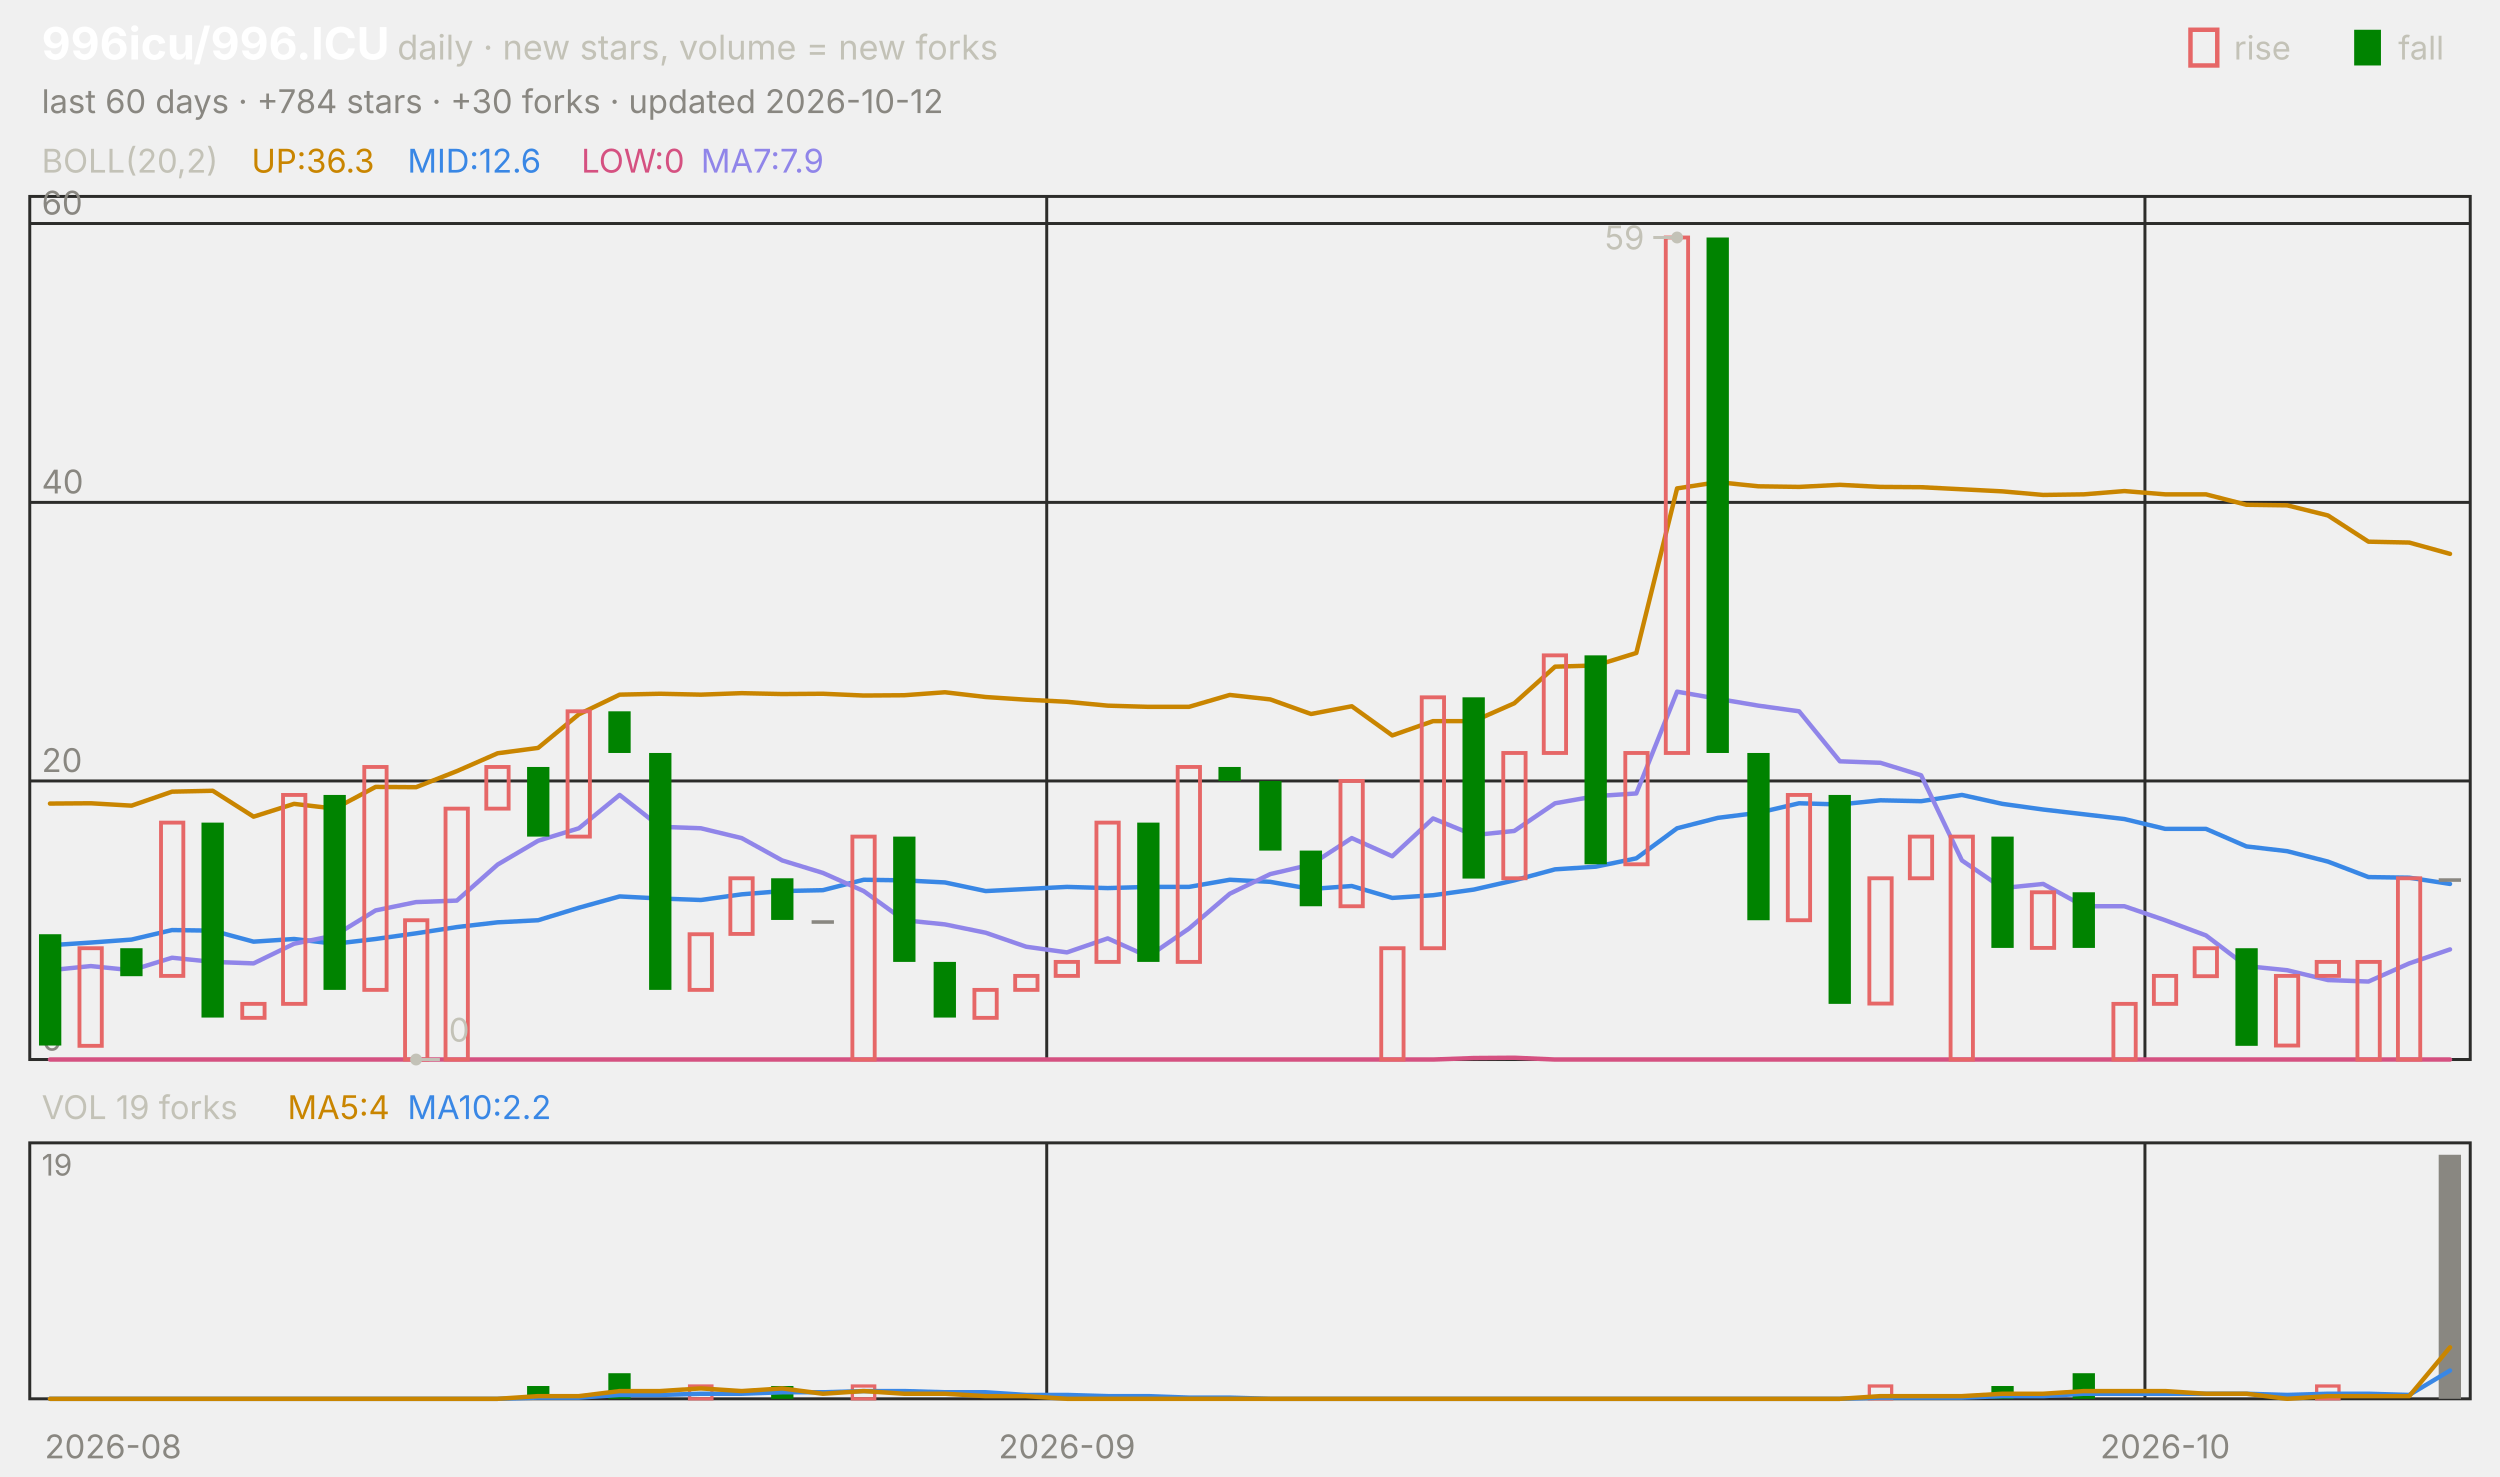
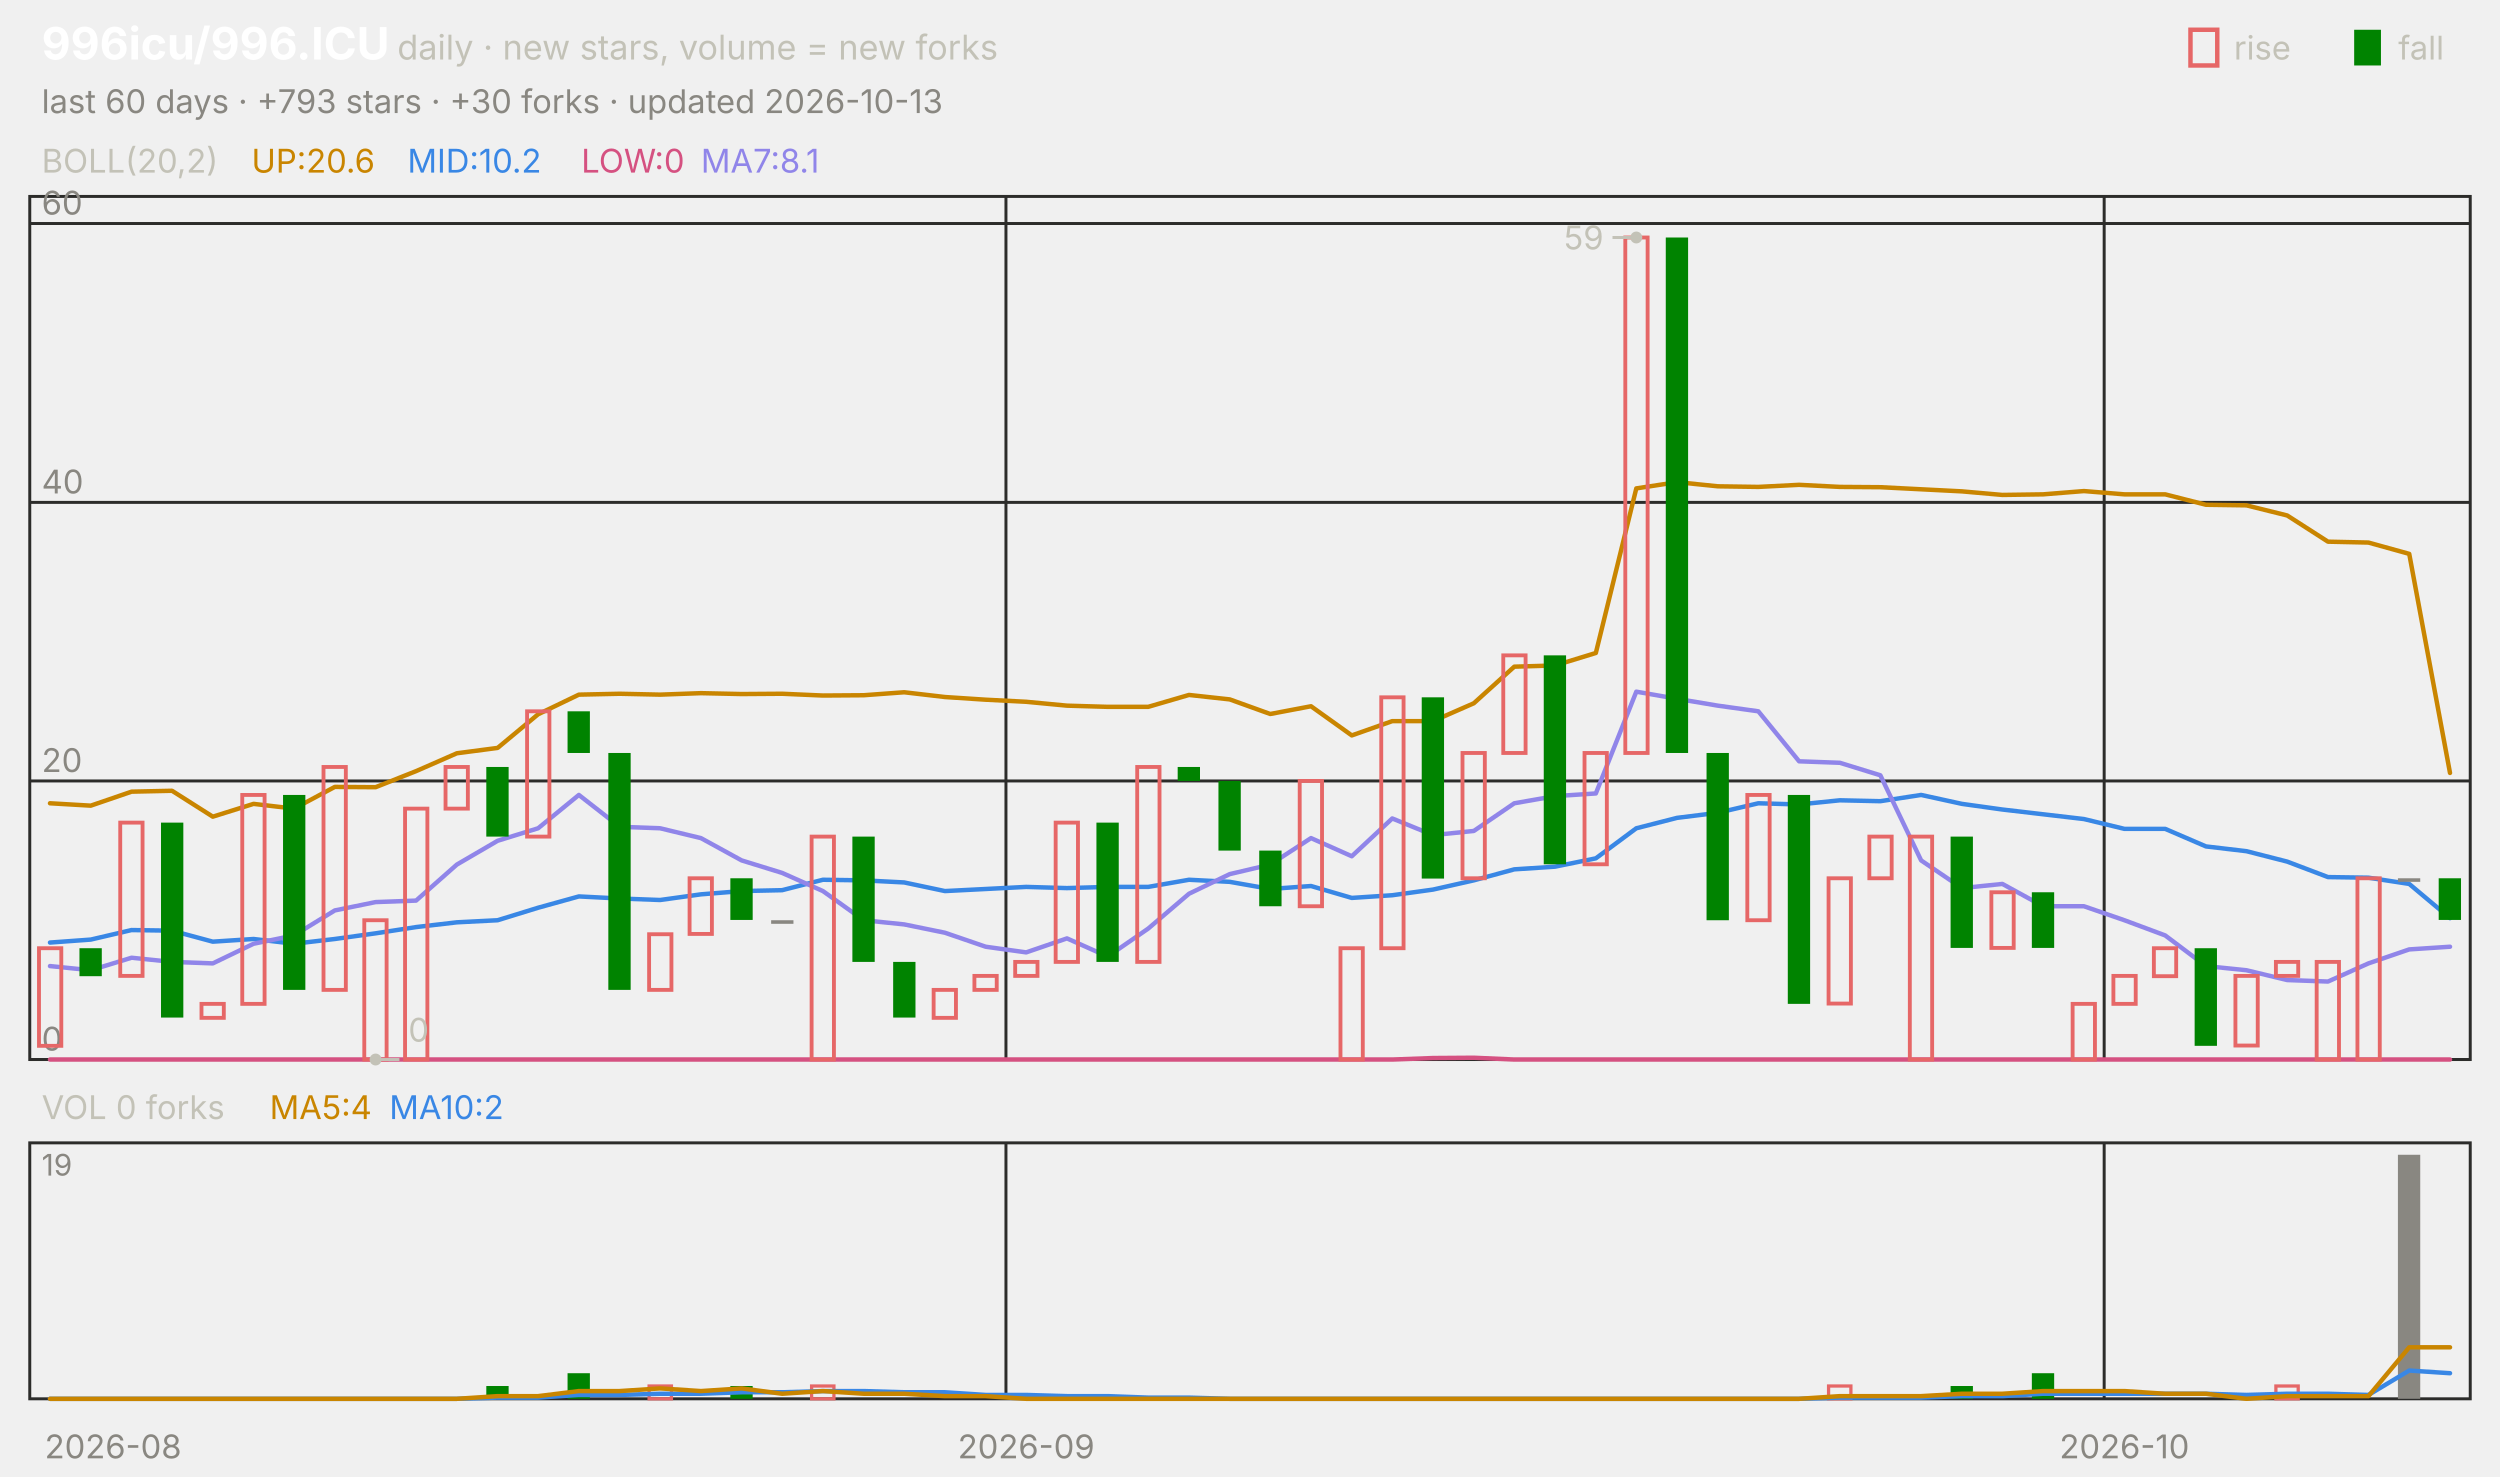
<svg xmlns="http://www.w3.org/2000/svg" viewBox="0 0 840 496" width="840" height="496" font-family="-apple-system,'Segoe UI',system-ui,sans-serif" role="img" aria-label="996icu/996.ICU candlestick chart">
  <text x="14.0" y="20.0" font-size="15" fill="#ffffff" font-weight="650">996icu/996.ICU</text>
  <text x="133.5" y="20.0" font-size="11.5" fill="#c3c2b7">daily · new stars, volume = new forks</text>
  <text x="805.8" y="20.0" font-size="11.0" fill="#c3c2b7">fall</text>
  <rect x="791" y="10" width="9" height="12" fill="#008300" />
  <text x="750.6" y="20.0" font-size="11.0" fill="#c3c2b7">rise</text>
  <rect x="736" y="10" width="9" height="12" fill="none" stroke="#e66767" stroke-width="1.5" />
-   <text x="14.0" y="38.0" font-size="11.0" fill="#898781">last 60 days · +784 stars · +30 forks · updated 2026-10-12</text>
+   <text x="14.0" y="38.0" font-size="11.0" fill="#898781">last 60 days · +793 stars · +30 forks · updated 2026-10-13</text>
  <rect x="10" y="66" width="820" height="290" fill="none" stroke="#2c2c2a" />
  <rect x="10" y="384" width="820" height="86" fill="none" stroke="#2c2c2a" />
  <text x="38.0" y="490.0" font-size="11.0" fill="#898781" text-anchor="middle">2026-08</text>
-   <line x1="351.7" y1="66.0" x2="351.7" y2="356.0" stroke="#2c2c2a" stroke-width="1.0" />
-   <line x1="351.7" y1="384.0" x2="351.7" y2="470.0" stroke="#2c2c2a" stroke-width="1.0" />
-   <text x="358.5" y="490.0" font-size="11.0" fill="#898781" text-anchor="middle">2026-09</text>
-   <line x1="720.7" y1="66.0" x2="720.7" y2="356.0" stroke="#2c2c2a" stroke-width="1.0" />
-   <line x1="720.7" y1="384.0" x2="720.7" y2="470.0" stroke="#2c2c2a" stroke-width="1.0" />
-   <text x="727.5" y="490.0" font-size="11.0" fill="#898781" text-anchor="middle">2026-10</text>
+   <line x1="338.0" y1="66.0" x2="338.0" y2="356.0" stroke="#2c2c2a" stroke-width="1.0" />
+   <line x1="338.0" y1="384.0" x2="338.0" y2="470.0" stroke="#2c2c2a" stroke-width="1.0" />
+   <text x="344.8" y="490.0" font-size="11.0" fill="#898781" text-anchor="middle">2026-09</text>
+   <line x1="707.0" y1="66.0" x2="707.0" y2="356.0" stroke="#2c2c2a" stroke-width="1.0" />
+   <line x1="707.0" y1="384.0" x2="707.0" y2="470.0" stroke="#2c2c2a" stroke-width="1.0" />
+   <text x="713.8" y="490.0" font-size="11.0" fill="#898781" text-anchor="middle">2026-10</text>
  <text x="14.0" y="58.0" font-size="11.0" fill="#c3c2b7">BOLL(20,2)</text>
-   <text x="84.5" y="58.0" font-size="11.0" fill="#c98500">UP:36.3</text>
-   <text x="136.9" y="58.0" font-size="11.0" fill="#3987e5">MID:12.6</text>
+   <text x="84.5" y="58.0" font-size="11.0" fill="#c98500">UP:20.6</text>
+   <text x="136.9" y="58.0" font-size="11.0" fill="#3987e5">MID:10.2</text>
  <text x="195.3" y="58.0" font-size="11.0" fill="#d55181">LOW:0</text>
-   <text x="235.5" y="58.0" font-size="11.0" fill="#9085e9">MA7:7.9</text>
+   <text x="235.5" y="58.0" font-size="11.0" fill="#9085e9">MA7:8.1</text>
  <line x1="10.0" y1="356.0" x2="830.0" y2="356.0" stroke="#2c2c2a" stroke-width="1.0" />
  <text x="14.0" y="353.0" font-size="11.0" fill="#898781">0</text>
  <line x1="10.0" y1="262.4" x2="830.0" y2="262.4" stroke="#2c2c2a" stroke-width="1.0" />
  <text x="14.0" y="259.4" font-size="11.0" fill="#898781">20</text>
  <line x1="10.0" y1="168.8" x2="830.0" y2="168.8" stroke="#2c2c2a" stroke-width="1.0" />
  <text x="14.0" y="165.8" font-size="11.0" fill="#898781">40</text>
  <line x1="10.0" y1="75.1" x2="830.0" y2="75.1" stroke="#2c2c2a" stroke-width="1.0" />
  <text x="14.0" y="72.1" font-size="11.0" fill="#898781">60</text>
-   <polyline points="16.8,270.0 30.5,269.9 44.2,270.7 57.8,266.0 71.5,265.7 85.2,274.4 98.8,270.1 112.5,271.7 126.2,264.4 139.8,264.5 153.5,259.1 167.2,253.1 180.8,251.3 194.5,240.0 208.2,233.4 221.8,233.1 235.5,233.4 249.2,232.9 262.8,233.2 276.5,233.1 290.2,233.7 303.8,233.6 317.5,232.6 331.2,234.2 344.8,235.1 358.5,235.8 372.2,237.1 385.8,237.5 399.5,237.5 413.2,233.5 426.8,235.0 440.5,239.9 454.2,237.3 467.8,247.1 481.5,242.3 495.2,242.3 508.8,236.3 522.5,224.0 536.2,223.6 549.8,219.4 563.5,164.1 577.2,162.0 590.8,163.4 604.5,163.6 618.2,162.9 631.8,163.6 645.5,163.7 659.2,164.4 672.8,165.1 686.5,166.3 700.2,166.1 713.8,165.0 727.5,166.1 741.2,166.1 754.8,169.6 768.5,169.8 782.2,173.2 795.8,182.0 809.5,182.3 823.2,186.1" fill="none" stroke="#c98500" stroke-width="1.5" stroke-linejoin="round" stroke-linecap="round" />
-   <polyline points="16.8,317.6 30.5,316.7 44.2,315.7 57.8,312.5 71.5,312.7 85.2,316.4 98.8,315.5 112.5,317.1 126.2,315.5 139.8,313.6 153.5,311.5 167.2,309.9 180.8,309.2 194.5,305.0 208.2,301.2 221.8,301.9 235.5,302.4 249.2,300.5 262.8,299.4 276.5,299.1 290.2,295.6 303.8,295.8 317.5,296.5 331.2,299.4 344.8,298.7 358.5,298.0 372.2,298.4 385.8,298.0 399.5,298.0 413.2,295.6 426.8,296.3 440.5,298.7 454.2,297.7 467.8,301.7 481.5,300.8 495.2,298.9 508.8,295.8 522.5,292.1 536.2,291.2 549.8,288.4 563.5,278.3 577.2,274.8 590.8,273.1 604.5,269.9 618.2,270.3 631.8,268.9 645.5,269.2 659.2,267.1 672.8,270.1 686.5,272.0 700.2,273.6 713.8,275.2 727.5,278.5 741.2,278.5 754.8,284.4 768.5,286.0 782.2,289.5 795.8,294.7 809.5,294.9 823.2,297.0" fill="none" stroke="#3987e5" stroke-width="1.5" stroke-linejoin="round" stroke-linecap="round" />
-   <polyline points="16.8,356.0 30.5,356.0 44.2,356.0 57.8,356.0 71.5,356.0 85.2,356.0 98.8,356.0 112.5,356.0 126.2,356.0 139.8,356.0 153.5,356.0 167.2,356.0 180.8,356.0 194.5,356.0 208.2,356.0 221.8,356.0 235.5,356.0 249.2,356.0 262.8,356.0 276.5,356.0 290.2,356.0 303.8,356.0 317.5,356.0 331.2,356.0 344.8,356.0 358.5,356.0 372.2,356.0 385.8,356.0 399.5,356.0 413.2,356.0 426.8,356.0 440.5,356.0 454.2,356.0 467.8,356.0 481.5,356.0 495.2,355.5 508.8,355.4 522.5,356.0 536.2,356.0 549.8,356.0 563.5,356.0 577.2,356.0 590.8,356.0 604.5,356.0 618.2,356.0 631.8,356.0 645.5,356.0 659.2,356.0 672.8,356.0 686.5,356.0 700.2,356.0 713.8,356.0 727.5,356.0 741.2,356.0 754.8,356.0 768.5,356.0 782.2,356.0 795.8,356.0 809.5,356.0 823.2,356.0" fill="none" stroke="#d55181" stroke-width="1.5" stroke-linejoin="round" stroke-linecap="round" />
-   <polyline points="16.8,326.0 30.5,324.6 44.2,326.0 57.8,321.8 71.5,323.2 85.2,323.7 98.8,317.1 112.5,314.3 126.2,305.9 139.8,303.1 153.5,302.6 167.2,290.5 180.8,282.5 194.5,278.3 208.2,267.1 221.8,277.8 235.5,278.3 249.2,281.6 262.8,289.1 276.5,293.3 290.2,299.4 303.8,309.2 317.5,310.6 331.2,313.4 344.8,318.1 358.5,320.0 372.2,315.3 385.8,321.4 399.5,312.0 413.2,300.3 426.8,293.7 440.5,290.5 454.2,281.6 467.8,287.7 481.5,275.0 495.2,280.6 508.8,279.2 522.5,269.9 536.2,267.5 549.8,266.6 563.5,232.4 577.2,234.8 590.8,237.1 604.5,239.0 618.2,255.8 631.8,256.3 645.5,260.5 659.2,289.1 672.8,298.4 686.5,297.0 700.2,304.5 713.8,304.5 727.5,309.2 741.2,314.3 754.8,324.6 768.5,326.0 782.2,329.3 795.8,329.8 809.5,323.7 823.2,319.0" fill="none" stroke="#9085e9" stroke-width="1.5" stroke-linejoin="round" stroke-linecap="round" />
-   <rect x="13.1" y="313.9" width="7.5" height="37.4" fill="#008300" />
-   <rect x="26.7" y="318.6" width="7.5" height="32.8" fill="none" stroke="#e66767" stroke-width="1.3" />
-   <rect x="40.4" y="318.6" width="7.5" height="9.4" fill="#008300" />
-   <rect x="54.1" y="276.4" width="7.5" height="51.5" fill="none" stroke="#e66767" stroke-width="1.3" />
-   <rect x="67.7" y="276.4" width="7.5" height="65.5" fill="#008300" />
-   <rect x="81.4" y="337.3" width="7.5" height="4.7" fill="none" stroke="#e66767" stroke-width="1.3" />
-   <rect x="95.1" y="267.1" width="7.5" height="70.2" fill="none" stroke="#e66767" stroke-width="1.3" />
-   <rect x="108.7" y="267.1" width="7.5" height="65.5" fill="#008300" />
-   <rect x="122.4" y="257.7" width="7.5" height="74.9" fill="none" stroke="#e66767" stroke-width="1.3" />
-   <rect x="136.1" y="309.2" width="7.5" height="46.8" fill="none" stroke="#e66767" stroke-width="1.3" />
-   <rect x="149.7" y="271.7" width="7.5" height="84.3" fill="none" stroke="#e66767" stroke-width="1.3" />
-   <rect x="163.4" y="257.7" width="7.5" height="14.0" fill="none" stroke="#e66767" stroke-width="1.3" />
-   <rect x="177.1" y="257.7" width="7.5" height="23.4" fill="#008300" />
-   <rect x="190.7" y="239.0" width="7.5" height="42.1" fill="none" stroke="#e66767" stroke-width="1.3" />
-   <rect x="204.4" y="239.0" width="7.5" height="14.0" fill="#008300" />
-   <rect x="218.1" y="253.0" width="7.5" height="79.6" fill="#008300" />
-   <rect x="231.7" y="313.9" width="7.5" height="18.7" fill="none" stroke="#e66767" stroke-width="1.3" />
-   <rect x="245.4" y="295.1" width="7.5" height="18.7" fill="none" stroke="#e66767" stroke-width="1.3" />
-   <rect x="259.1" y="295.1" width="7.5" height="14.0" fill="#008300" />
-   <rect x="272.7" y="309.2" width="7.5" height="1.2" fill="#898781" />
-   <rect x="286.4" y="281.1" width="7.5" height="74.9" fill="none" stroke="#e66767" stroke-width="1.3" />
-   <rect x="300.1" y="281.1" width="7.5" height="42.1" fill="#008300" />
-   <rect x="313.7" y="323.2" width="7.5" height="18.7" fill="#008300" />
-   <rect x="327.4" y="332.6" width="7.5" height="9.4" fill="none" stroke="#e66767" stroke-width="1.3" />
-   <rect x="341.1" y="327.9" width="7.5" height="4.7" fill="none" stroke="#e66767" stroke-width="1.3" />
-   <rect x="354.7" y="323.2" width="7.5" height="4.7" fill="none" stroke="#e66767" stroke-width="1.3" />
-   <rect x="368.4" y="276.4" width="7.5" height="46.8" fill="none" stroke="#e66767" stroke-width="1.3" />
-   <rect x="382.1" y="276.4" width="7.5" height="46.8" fill="#008300" />
-   <rect x="395.7" y="257.7" width="7.5" height="65.5" fill="none" stroke="#e66767" stroke-width="1.3" />
-   <rect x="409.4" y="257.7" width="7.5" height="4.7" fill="#008300" />
-   <rect x="423.1" y="262.4" width="7.5" height="23.4" fill="#008300" />
-   <rect x="436.7" y="285.8" width="7.5" height="18.7" fill="#008300" />
-   <rect x="450.4" y="262.4" width="7.5" height="42.1" fill="none" stroke="#e66767" stroke-width="1.3" />
-   <rect x="464.1" y="318.6" width="7.5" height="37.4" fill="none" stroke="#e66767" stroke-width="1.3" />
-   <rect x="477.7" y="234.3" width="7.5" height="84.3" fill="none" stroke="#e66767" stroke-width="1.3" />
-   <rect x="491.4" y="234.3" width="7.5" height="60.9" fill="#008300" />
-   <rect x="505.1" y="253.0" width="7.5" height="42.1" fill="none" stroke="#e66767" stroke-width="1.3" />
-   <rect x="518.7" y="220.2" width="7.5" height="32.8" fill="none" stroke="#e66767" stroke-width="1.3" />
-   <rect x="532.4" y="220.2" width="7.5" height="70.2" fill="#008300" />
-   <rect x="546.1" y="253.0" width="7.5" height="37.4" fill="none" stroke="#e66767" stroke-width="1.3" />
-   <rect x="559.7" y="79.8" width="7.5" height="173.2" fill="none" stroke="#e66767" stroke-width="1.3" />
-   <rect x="573.4" y="79.8" width="7.5" height="173.2" fill="#008300" />
-   <rect x="587.1" y="253.0" width="7.5" height="56.2" fill="#008300" />
-   <rect x="600.7" y="267.1" width="7.5" height="42.1" fill="none" stroke="#e66767" stroke-width="1.3" />
-   <rect x="614.4" y="267.1" width="7.5" height="70.2" fill="#008300" />
-   <rect x="628.1" y="295.1" width="7.5" height="42.1" fill="none" stroke="#e66767" stroke-width="1.3" />
-   <rect x="641.7" y="281.1" width="7.5" height="14.0" fill="none" stroke="#e66767" stroke-width="1.3" />
-   <rect x="655.4" y="281.1" width="7.5" height="74.9" fill="none" stroke="#e66767" stroke-width="1.3" />
-   <rect x="669.1" y="281.1" width="7.5" height="37.4" fill="#008300" />
-   <rect x="682.7" y="299.8" width="7.5" height="18.7" fill="none" stroke="#e66767" stroke-width="1.3" />
-   <rect x="696.4" y="299.8" width="7.5" height="18.7" fill="#008300" />
-   <rect x="710.1" y="337.3" width="7.5" height="18.7" fill="none" stroke="#e66767" stroke-width="1.3" />
-   <rect x="723.7" y="327.9" width="7.5" height="9.4" fill="none" stroke="#e66767" stroke-width="1.3" />
-   <rect x="737.4" y="318.6" width="7.5" height="9.4" fill="none" stroke="#e66767" stroke-width="1.3" />
-   <rect x="751.1" y="318.6" width="7.5" height="32.8" fill="#008300" />
-   <rect x="764.7" y="327.9" width="7.5" height="23.4" fill="none" stroke="#e66767" stroke-width="1.3" />
-   <rect x="778.4" y="323.2" width="7.5" height="4.7" fill="none" stroke="#e66767" stroke-width="1.3" />
-   <rect x="792.1" y="323.2" width="7.5" height="32.8" fill="none" stroke="#e66767" stroke-width="1.3" />
-   <rect x="805.7" y="295.1" width="7.5" height="60.9" fill="none" stroke="#e66767" stroke-width="1.3" />
-   <rect x="819.4" y="295.1" width="7.5" height="1.2" fill="#898781" />
-   <circle cx="563.5" cy="79.8" r="2" fill="#c3c2b7" />
-   <line x1="563.5" y1="79.8" x2="555.5" y2="79.8" stroke="#c3c2b7" stroke-width="1.0" />
-   <text x="552.5" y="83.8" font-size="11.0" fill="#c3c2b7" text-anchor="end">59</text>
-   <circle cx="139.8" cy="356.0" r="2" fill="#c3c2b7" />
-   <line x1="139.8" y1="356.0" x2="147.8" y2="356.0" stroke="#c3c2b7" stroke-width="1.0" />
-   <text x="150.8" y="350.0" font-size="11.0" fill="#c3c2b7">0</text>
-   <text x="14.0" y="376.0" font-size="11.0" fill="#c3c2b7">VOL 19 forks</text>
-   <text x="96.6" y="376.0" font-size="11.0" fill="#c98500">MA5:4</text>
-   <text x="136.9" y="376.0" font-size="11.0" fill="#3987e5">MA10:2.2</text>
+   <polyline points="16.8,269.9 30.5,270.7 44.2,266.0 57.8,265.7 71.5,274.4 85.2,270.1 98.8,271.7 112.5,264.4 126.2,264.5 139.8,259.1 153.5,253.1 167.2,251.3 180.8,240.0 194.5,233.4 208.2,233.1 221.8,233.4 235.5,232.9 249.2,233.2 262.8,233.1 276.5,233.7 290.2,233.6 303.8,232.6 317.5,234.2 331.2,235.1 344.8,235.8 358.5,237.1 372.2,237.5 385.8,237.5 399.5,233.5 413.2,235.0 426.8,239.9 440.5,237.3 454.2,247.1 467.8,242.3 481.5,242.3 495.2,236.3 508.8,224.0 522.5,223.6 536.2,219.4 549.8,164.1 563.5,162.0 577.2,163.4 590.8,163.6 604.5,162.9 618.2,163.6 631.8,163.7 645.5,164.4 659.2,165.1 672.8,166.3 686.5,166.1 700.2,165.0 713.8,166.1 727.5,166.1 741.2,169.6 754.8,169.8 768.5,173.2 782.2,182.0 795.8,182.3 809.5,186.1 823.2,259.7" fill="none" stroke="#c98500" stroke-width="1.5" stroke-linejoin="round" stroke-linecap="round" />
+   <polyline points="16.8,316.7 30.5,315.7 44.2,312.5 57.8,312.7 71.5,316.4 85.2,315.5 98.8,317.1 112.5,315.5 126.2,313.6 139.8,311.5 153.5,309.9 167.2,309.2 180.8,305.0 194.5,301.2 208.2,301.9 221.8,302.4 235.5,300.5 249.2,299.4 262.8,299.1 276.5,295.6 290.2,295.8 303.8,296.5 317.5,299.4 331.2,298.7 344.8,298.0 358.5,298.4 372.2,298.0 385.8,298.0 399.5,295.6 413.2,296.3 426.8,298.7 440.5,297.7 454.2,301.7 467.8,300.8 481.5,298.9 495.2,295.8 508.8,292.1 522.5,291.2 536.2,288.4 549.8,278.3 563.5,274.8 577.2,273.1 590.8,269.9 604.5,270.3 618.2,268.9 631.8,269.2 645.5,267.1 659.2,270.1 672.8,272.0 686.5,273.6 700.2,275.2 713.8,278.5 727.5,278.5 741.2,284.4 754.8,286.0 768.5,289.5 782.2,294.7 795.8,294.9 809.5,297.0 823.2,308.5" fill="none" stroke="#3987e5" stroke-width="1.5" stroke-linejoin="round" stroke-linecap="round" />
+   <polyline points="16.8,356.0 30.5,356.0 44.2,356.0 57.8,356.0 71.5,356.0 85.2,356.0 98.8,356.0 112.5,356.0 126.2,356.0 139.8,356.0 153.5,356.0 167.2,356.0 180.8,356.0 194.5,356.0 208.2,356.0 221.8,356.0 235.5,356.0 249.2,356.0 262.8,356.0 276.5,356.0 290.2,356.0 303.8,356.0 317.5,356.0 331.2,356.0 344.8,356.0 358.5,356.0 372.2,356.0 385.8,356.0 399.5,356.0 413.2,356.0 426.8,356.0 440.5,356.0 454.2,356.0 467.8,356.0 481.5,355.5 495.2,355.4 508.8,356.0 522.5,356.0 536.2,356.0 549.8,356.0 563.5,356.0 577.2,356.0 590.8,356.0 604.5,356.0 618.2,356.0 631.8,356.0 645.5,356.0 659.2,356.0 672.8,356.0 686.5,356.0 700.2,356.0 713.8,356.0 727.5,356.0 741.2,356.0 754.8,356.0 768.5,356.0 782.2,356.0 795.8,356.0 809.5,356.0 823.2,356.0" fill="none" stroke="#d55181" stroke-width="1.5" stroke-linejoin="round" stroke-linecap="round" />
+   <polyline points="16.8,324.6 30.5,326.0 44.2,321.8 57.8,323.2 71.5,323.7 85.2,317.1 98.8,314.3 112.5,305.9 126.2,303.1 139.8,302.6 153.5,290.5 167.2,282.5 180.8,278.3 194.5,267.1 208.2,277.8 221.8,278.3 235.5,281.6 249.2,289.1 262.8,293.3 276.5,299.4 290.2,309.2 303.8,310.6 317.5,313.4 331.2,318.1 344.8,320.0 358.5,315.3 372.2,321.4 385.8,312.0 399.5,300.3 413.2,293.7 426.8,290.5 440.5,281.6 454.2,287.7 467.8,275.0 481.5,280.6 495.2,279.2 508.8,269.9 522.5,267.5 536.2,266.6 549.8,232.4 563.5,234.8 577.2,237.1 590.8,239.0 604.5,255.8 618.2,256.3 631.8,260.5 645.5,289.1 659.2,298.4 672.8,297.0 686.5,304.5 700.2,304.5 713.8,309.2 727.5,314.3 741.2,324.6 754.8,326.0 768.5,329.3 782.2,329.8 795.8,323.7 809.5,319.0 823.2,318.1" fill="none" stroke="#9085e9" stroke-width="1.5" stroke-linejoin="round" stroke-linecap="round" />
+   <rect x="13.1" y="318.6" width="7.5" height="32.8" fill="none" stroke="#e66767" stroke-width="1.3" />
+   <rect x="26.7" y="318.6" width="7.5" height="9.4" fill="#008300" />
+   <rect x="40.4" y="276.4" width="7.5" height="51.5" fill="none" stroke="#e66767" stroke-width="1.3" />
+   <rect x="54.1" y="276.4" width="7.5" height="65.5" fill="#008300" />
+   <rect x="67.7" y="337.3" width="7.5" height="4.7" fill="none" stroke="#e66767" stroke-width="1.3" />
+   <rect x="81.4" y="267.1" width="7.5" height="70.2" fill="none" stroke="#e66767" stroke-width="1.3" />
+   <rect x="95.1" y="267.1" width="7.5" height="65.5" fill="#008300" />
+   <rect x="108.7" y="257.7" width="7.5" height="74.9" fill="none" stroke="#e66767" stroke-width="1.3" />
+   <rect x="122.4" y="309.2" width="7.5" height="46.8" fill="none" stroke="#e66767" stroke-width="1.3" />
+   <rect x="136.1" y="271.7" width="7.5" height="84.3" fill="none" stroke="#e66767" stroke-width="1.3" />
+   <rect x="149.7" y="257.7" width="7.5" height="14.0" fill="none" stroke="#e66767" stroke-width="1.3" />
+   <rect x="163.4" y="257.7" width="7.5" height="23.4" fill="#008300" />
+   <rect x="177.1" y="239.0" width="7.5" height="42.1" fill="none" stroke="#e66767" stroke-width="1.3" />
+   <rect x="190.7" y="239.0" width="7.5" height="14.0" fill="#008300" />
+   <rect x="204.4" y="253.0" width="7.5" height="79.6" fill="#008300" />
+   <rect x="218.1" y="313.9" width="7.5" height="18.7" fill="none" stroke="#e66767" stroke-width="1.3" />
+   <rect x="231.7" y="295.1" width="7.5" height="18.7" fill="none" stroke="#e66767" stroke-width="1.3" />
+   <rect x="245.4" y="295.1" width="7.5" height="14.0" fill="#008300" />
+   <rect x="259.1" y="309.2" width="7.5" height="1.2" fill="#898781" />
+   <rect x="272.7" y="281.1" width="7.5" height="74.9" fill="none" stroke="#e66767" stroke-width="1.3" />
+   <rect x="286.4" y="281.1" width="7.5" height="42.1" fill="#008300" />
+   <rect x="300.1" y="323.2" width="7.5" height="18.7" fill="#008300" />
+   <rect x="313.7" y="332.6" width="7.5" height="9.4" fill="none" stroke="#e66767" stroke-width="1.3" />
+   <rect x="327.4" y="327.9" width="7.5" height="4.7" fill="none" stroke="#e66767" stroke-width="1.3" />
+   <rect x="341.1" y="323.2" width="7.5" height="4.7" fill="none" stroke="#e66767" stroke-width="1.3" />
+   <rect x="354.7" y="276.4" width="7.5" height="46.8" fill="none" stroke="#e66767" stroke-width="1.3" />
+   <rect x="368.4" y="276.4" width="7.5" height="46.8" fill="#008300" />
+   <rect x="382.1" y="257.7" width="7.5" height="65.5" fill="none" stroke="#e66767" stroke-width="1.3" />
+   <rect x="395.7" y="257.7" width="7.5" height="4.7" fill="#008300" />
+   <rect x="409.4" y="262.4" width="7.5" height="23.4" fill="#008300" />
+   <rect x="423.1" y="285.8" width="7.5" height="18.7" fill="#008300" />
+   <rect x="436.7" y="262.4" width="7.5" height="42.1" fill="none" stroke="#e66767" stroke-width="1.3" />
+   <rect x="450.4" y="318.6" width="7.5" height="37.4" fill="none" stroke="#e66767" stroke-width="1.3" />
+   <rect x="464.1" y="234.3" width="7.5" height="84.3" fill="none" stroke="#e66767" stroke-width="1.3" />
+   <rect x="477.7" y="234.3" width="7.5" height="60.9" fill="#008300" />
+   <rect x="491.4" y="253.0" width="7.5" height="42.1" fill="none" stroke="#e66767" stroke-width="1.3" />
+   <rect x="505.1" y="220.2" width="7.5" height="32.8" fill="none" stroke="#e66767" stroke-width="1.3" />
+   <rect x="518.7" y="220.2" width="7.5" height="70.2" fill="#008300" />
+   <rect x="532.4" y="253.0" width="7.5" height="37.4" fill="none" stroke="#e66767" stroke-width="1.3" />
+   <rect x="546.1" y="79.8" width="7.5" height="173.2" fill="none" stroke="#e66767" stroke-width="1.3" />
+   <rect x="559.7" y="79.8" width="7.5" height="173.2" fill="#008300" />
+   <rect x="573.4" y="253.0" width="7.5" height="56.2" fill="#008300" />
+   <rect x="587.1" y="267.1" width="7.5" height="42.1" fill="none" stroke="#e66767" stroke-width="1.3" />
+   <rect x="600.7" y="267.1" width="7.5" height="70.2" fill="#008300" />
+   <rect x="614.4" y="295.1" width="7.5" height="42.1" fill="none" stroke="#e66767" stroke-width="1.3" />
+   <rect x="628.1" y="281.1" width="7.5" height="14.0" fill="none" stroke="#e66767" stroke-width="1.3" />
+   <rect x="641.7" y="281.1" width="7.5" height="74.9" fill="none" stroke="#e66767" stroke-width="1.3" />
+   <rect x="655.4" y="281.1" width="7.5" height="37.4" fill="#008300" />
+   <rect x="669.1" y="299.8" width="7.5" height="18.7" fill="none" stroke="#e66767" stroke-width="1.3" />
+   <rect x="682.7" y="299.8" width="7.5" height="18.7" fill="#008300" />
+   <rect x="696.4" y="337.3" width="7.5" height="18.7" fill="none" stroke="#e66767" stroke-width="1.3" />
+   <rect x="710.1" y="327.9" width="7.5" height="9.4" fill="none" stroke="#e66767" stroke-width="1.3" />
+   <rect x="723.7" y="318.6" width="7.5" height="9.4" fill="none" stroke="#e66767" stroke-width="1.3" />
+   <rect x="737.4" y="318.6" width="7.5" height="32.8" fill="#008300" />
+   <rect x="751.1" y="327.9" width="7.5" height="23.4" fill="none" stroke="#e66767" stroke-width="1.3" />
+   <rect x="764.7" y="323.2" width="7.5" height="4.7" fill="none" stroke="#e66767" stroke-width="1.3" />
+   <rect x="778.4" y="323.2" width="7.5" height="32.8" fill="none" stroke="#e66767" stroke-width="1.3" />
+   <rect x="792.1" y="295.1" width="7.5" height="60.9" fill="none" stroke="#e66767" stroke-width="1.3" />
+   <rect x="805.7" y="295.1" width="7.5" height="1.2" fill="#898781" />
+   <rect x="819.4" y="295.1" width="7.5" height="14.0" fill="#008300" />
+   <circle cx="549.8" cy="79.8" r="2" fill="#c3c2b7" />
+   <line x1="549.8" y1="79.8" x2="541.8" y2="79.8" stroke="#c3c2b7" stroke-width="1.0" />
+   <text x="538.8" y="83.8" font-size="11.0" fill="#c3c2b7" text-anchor="end">59</text>
+   <circle cx="126.2" cy="356.0" r="2" fill="#c3c2b7" />
+   <line x1="126.2" y1="356.0" x2="134.2" y2="356.0" stroke="#c3c2b7" stroke-width="1.0" />
+   <text x="137.2" y="350.0" font-size="11.0" fill="#c3c2b7">0</text>
+   <text x="14.0" y="376.0" font-size="11.0" fill="#c3c2b7">VOL 0 forks</text>
+   <text x="90.6" y="376.0" font-size="11.0" fill="#c98500">MA5:4</text>
+   <text x="130.8" y="376.0" font-size="11.0" fill="#3987e5">MA10:2</text>
  <text x="14.0" y="395.0" font-size="10" fill="#898781">19</text>
-   <rect x="177.1" y="465.7" width="7.5" height="4.3" fill="#008300" />
-   <rect x="204.4" y="461.4" width="7.5" height="8.6" fill="#008300" />
-   <rect x="231.7" y="465.7" width="7.5" height="4.3" fill="none" stroke="#e66767" stroke-width="1.1" />
-   <rect x="259.1" y="465.7" width="7.5" height="4.3" fill="#008300" />
-   <rect x="286.4" y="465.7" width="7.5" height="4.3" fill="none" stroke="#e66767" stroke-width="1.1" />
-   <rect x="628.1" y="465.7" width="7.5" height="4.3" fill="none" stroke="#e66767" stroke-width="1.1" />
-   <rect x="669.1" y="465.7" width="7.5" height="4.3" fill="#008300" />
-   <rect x="696.4" y="461.4" width="7.5" height="8.6" fill="#008300" />
-   <rect x="778.4" y="465.7" width="7.5" height="4.3" fill="none" stroke="#e66767" stroke-width="1.1" />
-   <rect x="819.4" y="388.0" width="7.5" height="82.0" fill="#898781" />
-   <polyline points="16.8,470.0 30.5,470.0 44.2,470.0 57.8,470.0 71.5,470.0 85.2,470.0 98.8,470.0 112.5,470.0 126.2,470.0 139.8,470.0 153.5,470.0 167.2,470.0 180.8,469.6 194.5,469.6 208.2,468.7 221.8,468.7 235.5,468.3 249.2,468.3 262.8,467.8 276.5,467.8 290.2,467.4 303.8,467.4 317.5,467.8 331.2,467.8 344.8,468.7 358.5,468.7 372.2,469.1 385.8,469.1 399.5,469.6 413.2,469.6 426.8,470.0 440.5,470.0 454.2,470.0 467.8,470.0 481.5,470.0 495.2,470.0 508.8,470.0 522.5,470.0 536.2,470.0 549.8,470.0 563.5,470.0 577.2,470.0 590.8,470.0 604.5,470.0 618.2,470.0 631.8,469.6 645.5,469.6 659.2,469.6 672.8,469.1 686.5,469.1 700.2,468.3 713.8,468.3 727.5,468.3 741.2,468.3 754.8,468.3 768.5,468.7 782.2,468.3 795.8,468.3 809.5,468.7 823.2,460.5" fill="none" stroke="#3987e5" stroke-width="1.5" stroke-linejoin="round" stroke-linecap="round" />
-   <polyline points="16.8,470.0 30.5,470.0 44.2,470.0 57.8,470.0 71.5,470.0 85.2,470.0 98.8,470.0 112.5,470.0 126.2,470.0 139.8,470.0 153.5,470.0 167.2,470.0 180.8,469.1 194.5,469.1 208.2,467.4 221.8,467.4 235.5,466.5 249.2,467.4 262.8,466.5 276.5,468.3 290.2,467.4 303.8,468.3 317.5,468.3 331.2,469.1 344.8,469.1 358.5,470.0 372.2,470.0 385.8,470.0 399.5,470.0 413.2,470.0 426.8,470.0 440.5,470.0 454.2,470.0 467.8,470.0 481.5,470.0 495.2,470.0 508.8,470.0 522.5,470.0 536.2,470.0 549.8,470.0 563.5,470.0 577.2,470.0 590.8,470.0 604.5,470.0 618.2,470.0 631.8,469.1 645.5,469.1 659.2,469.1 672.8,468.3 686.5,468.3 700.2,467.4 713.8,467.4 727.5,467.4 741.2,468.3 754.8,468.3 768.5,470.0 782.2,469.1 795.8,469.1 809.5,469.1 823.2,452.7" fill="none" stroke="#c98500" stroke-width="1.5" stroke-linejoin="round" stroke-linecap="round" />
+   <rect x="163.4" y="465.7" width="7.5" height="4.3" fill="#008300" />
+   <rect x="190.7" y="461.4" width="7.5" height="8.6" fill="#008300" />
+   <rect x="218.1" y="465.7" width="7.5" height="4.3" fill="none" stroke="#e66767" stroke-width="1.1" />
+   <rect x="245.4" y="465.7" width="7.5" height="4.3" fill="#008300" />
+   <rect x="272.7" y="465.7" width="7.5" height="4.3" fill="none" stroke="#e66767" stroke-width="1.1" />
+   <rect x="614.4" y="465.7" width="7.5" height="4.3" fill="none" stroke="#e66767" stroke-width="1.1" />
+   <rect x="655.4" y="465.7" width="7.5" height="4.3" fill="#008300" />
+   <rect x="682.7" y="461.4" width="7.5" height="8.6" fill="#008300" />
+   <rect x="764.7" y="465.7" width="7.5" height="4.3" fill="none" stroke="#e66767" stroke-width="1.1" />
+   <rect x="805.7" y="388.0" width="7.5" height="82.0" fill="#898781" />
+   <polyline points="16.8,470.0 30.5,470.0 44.2,470.0 57.8,470.0 71.5,470.0 85.2,470.0 98.8,470.0 112.5,470.0 126.2,470.0 139.8,470.0 153.5,470.0 167.2,469.6 180.8,469.6 194.5,468.7 208.2,468.7 221.8,468.3 235.5,468.3 249.2,467.8 262.8,467.8 276.5,467.4 290.2,467.4 303.8,467.8 317.5,467.8 331.2,468.7 344.8,468.7 358.5,469.1 372.2,469.1 385.8,469.6 399.5,469.6 413.2,470.0 426.8,470.0 440.5,470.0 454.2,470.0 467.8,470.0 481.5,470.0 495.2,470.0 508.8,470.0 522.5,470.0 536.2,470.0 549.8,470.0 563.5,470.0 577.2,470.0 590.8,470.0 604.5,470.0 618.2,469.6 631.8,469.6 645.5,469.6 659.2,469.1 672.8,469.1 686.5,468.3 700.2,468.3 713.8,468.3 727.5,468.3 741.2,468.3 754.8,468.7 768.5,468.3 782.2,468.3 795.8,468.7 809.5,460.5 823.2,461.4" fill="none" stroke="#3987e5" stroke-width="1.5" stroke-linejoin="round" stroke-linecap="round" />
+   <polyline points="16.8,470.0 30.5,470.0 44.2,470.0 57.8,470.0 71.5,470.0 85.2,470.0 98.8,470.0 112.5,470.0 126.2,470.0 139.8,470.0 153.5,470.0 167.2,469.1 180.8,469.1 194.5,467.4 208.2,467.4 221.8,466.5 235.5,467.4 249.2,466.5 262.8,468.3 276.5,467.4 290.2,468.3 303.8,468.3 317.5,469.1 331.2,469.1 344.8,470.0 358.5,470.0 372.2,470.0 385.8,470.0 399.5,470.0 413.2,470.0 426.8,470.0 440.5,470.0 454.2,470.0 467.8,470.0 481.5,470.0 495.2,470.0 508.8,470.0 522.5,470.0 536.2,470.0 549.8,470.0 563.5,470.0 577.2,470.0 590.8,470.0 604.5,470.0 618.2,469.1 631.8,469.1 645.5,469.1 659.2,468.3 672.8,468.3 686.5,467.4 700.2,467.4 713.8,467.4 727.5,468.3 741.2,468.3 754.8,470.0 768.5,469.1 782.2,469.1 795.8,469.1 809.5,452.7 823.2,452.7" fill="none" stroke="#c98500" stroke-width="1.5" stroke-linejoin="round" stroke-linecap="round" />
</svg>
